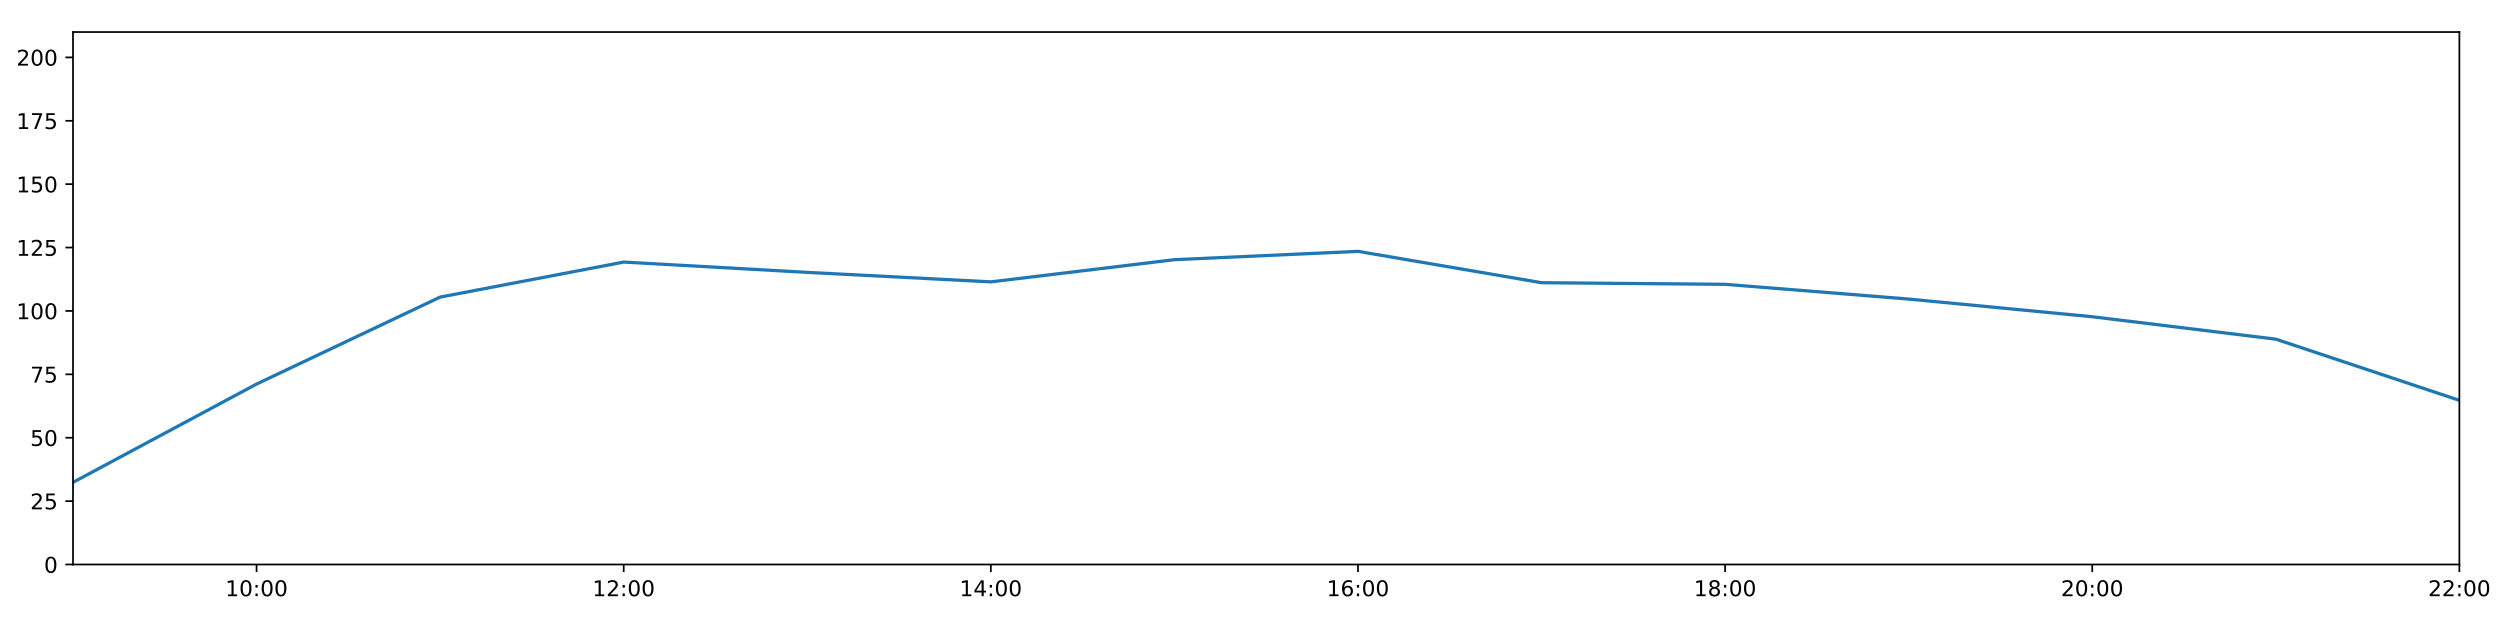
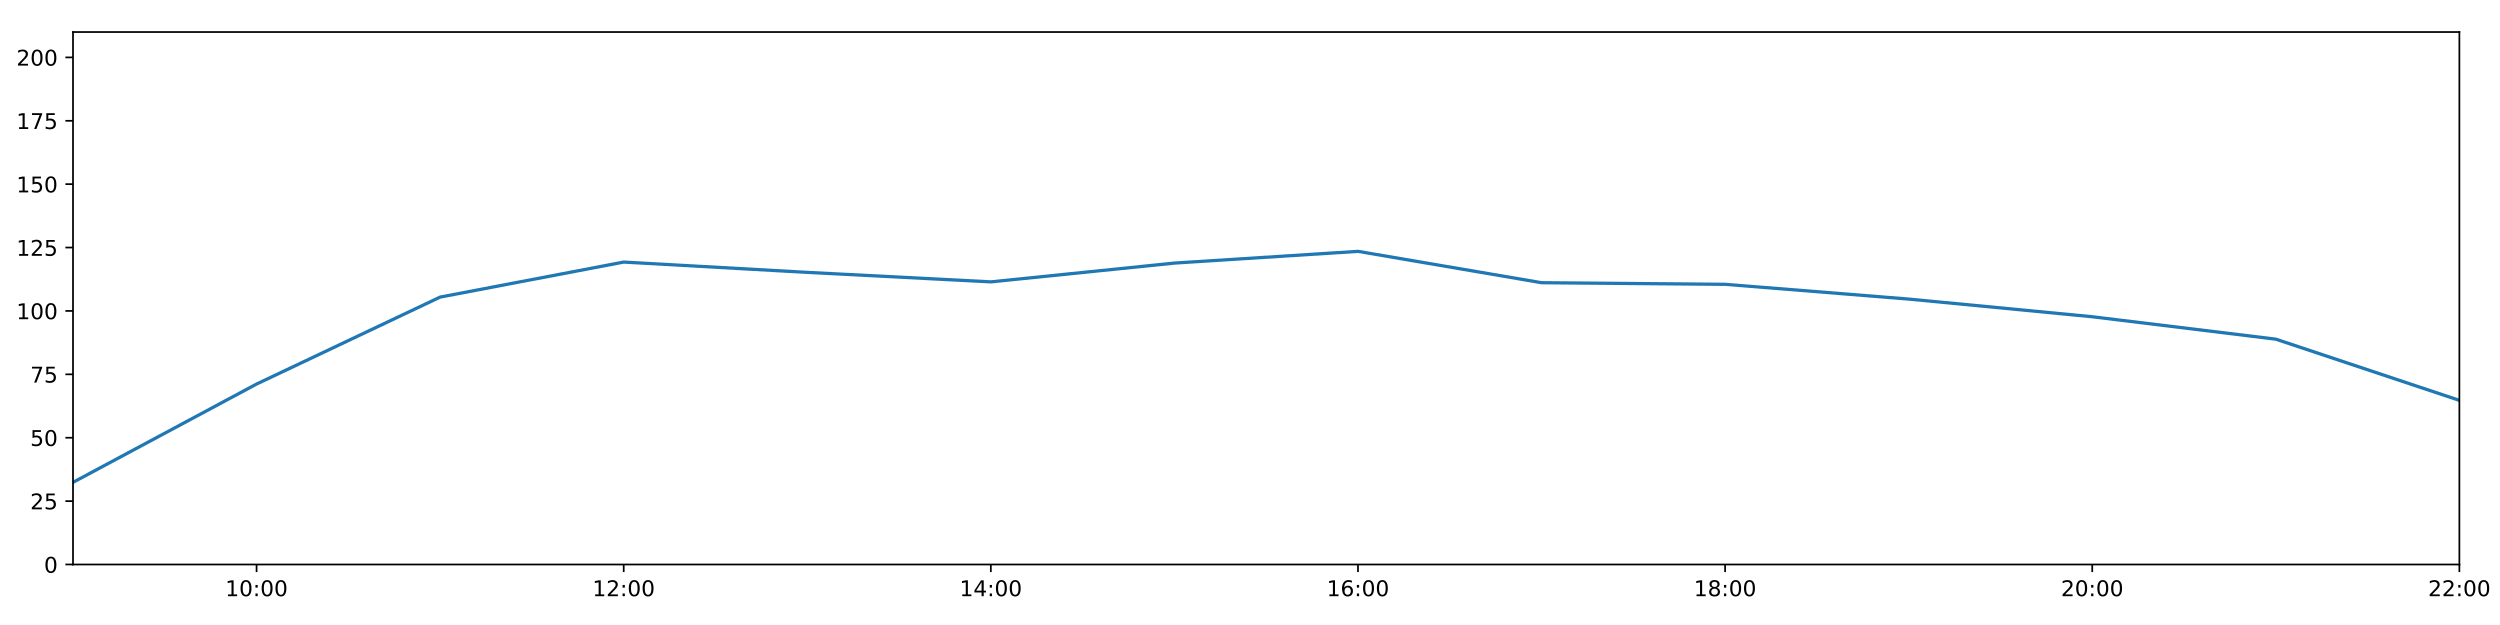
<svg xmlns="http://www.w3.org/2000/svg" xmlns:xlink="http://www.w3.org/1999/xlink" height="288pt" version="1.1" viewBox="0 0 1152 288" width="1152pt">
  <defs>
    <style type="text/css">
*{stroke-linecap:butt;stroke-linejoin:round;}
  </style>
  </defs>
  <g id="figure_1">
    <g id="patch_1">
      <path d="M 0 288  L 1152 288  L 1152 0  L 0 0  z " style="fill:#ffffff;" />
    </g>
    <g id="axes_1">
      <g id="patch_2">
        <path d="M 33.64 260.12  L 1133.28 260.12  L 1133.28 14.76  L 33.64 14.76  z " style="fill:#ffffff;" />
      </g>
      <g id="matplotlib.axis_1">
        <g id="xtick_1">
          <g id="line2d_1">
            <defs>
-               <path d="M 0 0  L 0 3.5  " id="mbf2ba1320b" style="stroke:#000000;stroke-width:0.8;" />
-             </defs>
-             <g>
-               <use style="stroke:#000000;stroke-width:0.8;" x="118.228" xlink:href="#mbf2ba1320b" y="260.12" />
+               <path d="M 0 0  L 0 3.5  " id="mc81fb5fd84" style="stroke:#000000;stroke-width:0.8;" />
+             </defs>
+             <g>
+               <use style="stroke:#000000;stroke-width:0.8;" x="118.228" xlink:href="#mc81fb5fd84" y="260.12" />
            </g>
          </g>
          <g id="text_1">
            <defs>
              <path d="M 12.406 8.297  L 28.516 8.297  L 28.516 63.922  L 10.984 60.406  L 10.984 69.391  L 28.422 72.906  L 38.281 72.906  L 38.281 8.297  L 54.391 8.297  L 54.391 0  L 12.406 0  z " id="DejaVuSans-49" />
              <path d="M 31.781 66.406  Q 24.172 66.406 20.328 58.906  Q 16.5 51.422 16.5 36.375  Q 16.5 21.391 20.328 13.891  Q 24.172 6.391 31.781 6.391  Q 39.453 6.391 43.281 13.891  Q 47.125 21.391 47.125 36.375  Q 47.125 51.422 43.281 58.906  Q 39.453 66.406 31.781 66.406  z M 31.781 74.219  Q 44.047 74.219 50.516 64.516  Q 56.984 54.828 56.984 36.375  Q 56.984 17.969 50.516 8.266  Q 44.047 -1.422 31.781 -1.422  Q 19.531 -1.422 13.062 8.266  Q 6.594 17.969 6.594 36.375  Q 6.594 54.828 13.062 64.516  Q 19.531 74.219 31.781 74.219  z " id="DejaVuSans-48" />
              <path d="M 11.719 12.406  L 22.016 12.406  L 22.016 0  L 11.719 0  z M 11.719 51.703  L 22.016 51.703  L 22.016 39.312  L 11.719 39.312  z " id="DejaVuSans-58" />
            </defs>
            <g transform="translate(103.8183 274.7184)scale(0.1 -0.1)">
              <use xlink:href="#DejaVuSans-49" />
              <use x="63.623" xlink:href="#DejaVuSans-48" />
              <use x="127.246" xlink:href="#DejaVuSans-58" />
              <use x="160.938" xlink:href="#DejaVuSans-48" />
              <use x="224.561" xlink:href="#DejaVuSans-48" />
            </g>
          </g>
        </g>
        <g id="xtick_2">
          <g id="line2d_2">
            <g>
-               <use style="stroke:#000000;stroke-width:0.8;" x="287.403" xlink:href="#mbf2ba1320b" y="260.12" />
+               <use style="stroke:#000000;stroke-width:0.8;" x="287.403" xlink:href="#mc81fb5fd84" y="260.12" />
            </g>
          </g>
          <g id="text_2">
            <defs>
              <path d="M 19.188 8.297  L 53.609 8.297  L 53.609 0  L 7.328 0  L 7.328 8.297  Q 12.938 14.109 22.625 23.891  Q 32.328 33.688 34.812 36.531  Q 39.547 41.844 41.422 45.531  Q 43.312 49.219 43.312 52.781  Q 43.312 58.594 39.234 62.25  Q 35.156 65.922 28.609 65.922  Q 23.969 65.922 18.812 64.312  Q 13.672 62.703 7.812 59.422  L 7.812 69.391  Q 13.766 71.781 18.938 73  Q 24.125 74.219 28.422 74.219  Q 39.75 74.219 46.484 68.547  Q 53.219 62.891 53.219 53.422  Q 53.219 48.922 51.531 44.891  Q 49.859 40.875 45.406 35.406  Q 44.188 33.984 37.641 27.219  Q 31.109 20.453 19.188 8.297  z " id="DejaVuSans-50" />
            </defs>
            <g transform="translate(272.9937 274.7184)scale(0.1 -0.1)">
              <use xlink:href="#DejaVuSans-49" />
              <use x="63.623" xlink:href="#DejaVuSans-50" />
              <use x="127.246" xlink:href="#DejaVuSans-58" />
              <use x="160.938" xlink:href="#DejaVuSans-48" />
              <use x="224.561" xlink:href="#DejaVuSans-48" />
            </g>
          </g>
        </g>
        <g id="xtick_3">
          <g id="line2d_3">
            <g>
-               <use style="stroke:#000000;stroke-width:0.8;" x="456.578" xlink:href="#mbf2ba1320b" y="260.12" />
+               <use style="stroke:#000000;stroke-width:0.8;" x="456.578" xlink:href="#mc81fb5fd84" y="260.12" />
            </g>
          </g>
          <g id="text_3">
            <defs>
              <path d="M 37.797 64.312  L 12.891 25.391  L 37.797 25.391  z M 35.203 72.906  L 47.609 72.906  L 47.609 25.391  L 58.016 25.391  L 58.016 17.188  L 47.609 17.188  L 47.609 0  L 37.797 0  L 37.797 17.188  L 4.891 17.188  L 4.891 26.703  z " id="DejaVuSans-52" />
            </defs>
            <g transform="translate(442.1691 274.7184)scale(0.1 -0.1)">
              <use xlink:href="#DejaVuSans-49" />
              <use x="63.623" xlink:href="#DejaVuSans-52" />
              <use x="127.246" xlink:href="#DejaVuSans-58" />
              <use x="160.938" xlink:href="#DejaVuSans-48" />
              <use x="224.561" xlink:href="#DejaVuSans-48" />
            </g>
          </g>
        </g>
        <g id="xtick_4">
          <g id="line2d_4">
            <g>
-               <use style="stroke:#000000;stroke-width:0.8;" x="625.754" xlink:href="#mbf2ba1320b" y="260.12" />
+               <use style="stroke:#000000;stroke-width:0.8;" x="625.754" xlink:href="#mc81fb5fd84" y="260.12" />
            </g>
          </g>
          <g id="text_4">
            <defs>
              <path d="M 33.016 40.375  Q 26.375 40.375 22.484 35.828  Q 18.609 31.297 18.609 23.391  Q 18.609 15.531 22.484 10.953  Q 26.375 6.391 33.016 6.391  Q 39.656 6.391 43.531 10.953  Q 47.406 15.531 47.406 23.391  Q 47.406 31.297 43.531 35.828  Q 39.656 40.375 33.016 40.375  z M 52.594 71.297  L 52.594 62.312  Q 48.875 64.062 45.094 64.984  Q 41.312 65.922 37.594 65.922  Q 27.828 65.922 22.672 59.328  Q 17.531 52.734 16.797 39.406  Q 19.672 43.656 24.016 45.922  Q 28.375 48.188 33.594 48.188  Q 44.578 48.188 50.953 41.516  Q 57.328 34.859 57.328 23.391  Q 57.328 12.156 50.688 5.359  Q 44.047 -1.422 33.016 -1.422  Q 20.359 -1.422 13.672 8.266  Q 6.984 17.969 6.984 36.375  Q 6.984 53.656 15.188 63.938  Q 23.391 74.219 37.203 74.219  Q 40.922 74.219 44.703 73.484  Q 48.484 72.75 52.594 71.297  z " id="DejaVuSans-54" />
            </defs>
            <g transform="translate(611.3445 274.7184)scale(0.1 -0.1)">
              <use xlink:href="#DejaVuSans-49" />
              <use x="63.623" xlink:href="#DejaVuSans-54" />
              <use x="127.246" xlink:href="#DejaVuSans-58" />
              <use x="160.938" xlink:href="#DejaVuSans-48" />
              <use x="224.561" xlink:href="#DejaVuSans-48" />
            </g>
          </g>
        </g>
        <g id="xtick_5">
          <g id="line2d_5">
            <g>
-               <use style="stroke:#000000;stroke-width:0.8;" x="794.929" xlink:href="#mbf2ba1320b" y="260.12" />
+               <use style="stroke:#000000;stroke-width:0.8;" x="794.929" xlink:href="#mc81fb5fd84" y="260.12" />
            </g>
          </g>
          <g id="text_5">
            <defs>
              <path d="M 31.781 34.625  Q 24.75 34.625 20.719 30.859  Q 16.703 27.094 16.703 20.516  Q 16.703 13.922 20.719 10.156  Q 24.75 6.391 31.781 6.391  Q 38.812 6.391 42.859 10.172  Q 46.922 13.969 46.922 20.516  Q 46.922 27.094 42.891 30.859  Q 38.875 34.625 31.781 34.625  z M 21.922 38.812  Q 15.578 40.375 12.031 44.719  Q 8.5 49.078 8.5 55.328  Q 8.5 64.062 14.719 69.141  Q 20.953 74.219 31.781 74.219  Q 42.672 74.219 48.875 69.141  Q 55.078 64.062 55.078 55.328  Q 55.078 49.078 51.531 44.719  Q 48 40.375 41.703 38.812  Q 48.828 37.156 52.797 32.312  Q 56.781 27.484 56.781 20.516  Q 56.781 9.906 50.312 4.234  Q 43.844 -1.422 31.781 -1.422  Q 19.734 -1.422 13.25 4.234  Q 6.781 9.906 6.781 20.516  Q 6.781 27.484 10.781 32.312  Q 14.797 37.156 21.922 38.812  z M 18.312 54.391  Q 18.312 48.734 21.844 45.562  Q 25.391 42.391 31.781 42.391  Q 38.141 42.391 41.719 45.562  Q 45.312 48.734 45.312 54.391  Q 45.312 60.062 41.719 63.234  Q 38.141 66.406 31.781 66.406  Q 25.391 66.406 21.844 63.234  Q 18.312 60.062 18.312 54.391  z " id="DejaVuSans-56" />
            </defs>
            <g transform="translate(780.5199 274.7184)scale(0.1 -0.1)">
              <use xlink:href="#DejaVuSans-49" />
              <use x="63.623" xlink:href="#DejaVuSans-56" />
              <use x="127.246" xlink:href="#DejaVuSans-58" />
              <use x="160.938" xlink:href="#DejaVuSans-48" />
              <use x="224.561" xlink:href="#DejaVuSans-48" />
            </g>
          </g>
        </g>
        <g id="xtick_6">
          <g id="line2d_6">
            <g>
-               <use style="stroke:#000000;stroke-width:0.8;" x="964.105" xlink:href="#mbf2ba1320b" y="260.12" />
+               <use style="stroke:#000000;stroke-width:0.8;" x="964.105" xlink:href="#mc81fb5fd84" y="260.12" />
            </g>
          </g>
          <g id="text_6">
            <g transform="translate(949.6952 274.7184)scale(0.1 -0.1)">
              <use xlink:href="#DejaVuSans-50" />
              <use x="63.623" xlink:href="#DejaVuSans-48" />
              <use x="127.246" xlink:href="#DejaVuSans-58" />
              <use x="160.938" xlink:href="#DejaVuSans-48" />
              <use x="224.561" xlink:href="#DejaVuSans-48" />
            </g>
          </g>
        </g>
        <g id="xtick_7">
          <g id="line2d_7">
            <g>
-               <use style="stroke:#000000;stroke-width:0.8;" x="1133.28" xlink:href="#mbf2ba1320b" y="260.12" />
+               <use style="stroke:#000000;stroke-width:0.8;" x="1133.28" xlink:href="#mc81fb5fd84" y="260.12" />
            </g>
          </g>
          <g id="text_7">
            <g transform="translate(1118.871 274.7184)scale(0.1 -0.1)">
              <use xlink:href="#DejaVuSans-50" />
              <use x="63.623" xlink:href="#DejaVuSans-50" />
              <use x="127.246" xlink:href="#DejaVuSans-58" />
              <use x="160.938" xlink:href="#DejaVuSans-48" />
              <use x="224.561" xlink:href="#DejaVuSans-48" />
            </g>
          </g>
        </g>
      </g>
      <g id="matplotlib.axis_2">
        <g id="ytick_1">
          <g id="line2d_8">
            <defs>
-               <path d="M 0 0  L -3.5 0  " id="m9b1c0250d7" style="stroke:#000000;stroke-width:0.8;" />
-             </defs>
-             <g>
-               <use style="stroke:#000000;stroke-width:0.8;" x="33.64" xlink:href="#m9b1c0250d7" y="260.12" />
+               <path d="M 0 0  L -3.5 0  " id="m137d8f1c12" style="stroke:#000000;stroke-width:0.8;" />
+             </defs>
+             <g>
+               <use style="stroke:#000000;stroke-width:0.8;" x="33.64" xlink:href="#m137d8f1c12" y="260.12" />
            </g>
          </g>
          <g id="text_8">
            <g transform="translate(20.2775 263.9192)scale(0.1 -0.1)">
              <use xlink:href="#DejaVuSans-48" />
            </g>
          </g>
        </g>
        <g id="ytick_2">
          <g id="line2d_9">
            <g>
-               <use style="stroke:#000000;stroke-width:0.8;" x="33.64" xlink:href="#m9b1c0250d7" y="230.91" />
+               <use style="stroke:#000000;stroke-width:0.8;" x="33.64" xlink:href="#m137d8f1c12" y="230.91" />
            </g>
          </g>
          <g id="text_9">
            <defs>
              <path d="M 10.797 72.906  L 49.516 72.906  L 49.516 64.594  L 19.828 64.594  L 19.828 46.734  Q 21.969 47.469 24.109 47.828  Q 26.266 48.188 28.422 48.188  Q 40.625 48.188 47.75 41.5  Q 54.891 34.812 54.891 23.391  Q 54.891 11.625 47.562 5.094  Q 40.234 -1.422 26.906 -1.422  Q 22.312 -1.422 17.547 -0.641  Q 12.797 0.141 7.719 1.703  L 7.719 11.625  Q 12.109 9.234 16.797 8.062  Q 21.484 6.891 26.703 6.891  Q 35.156 6.891 40.078 11.328  Q 45.016 15.766 45.016 23.391  Q 45.016 31 40.078 35.438  Q 35.156 39.891 26.703 39.891  Q 22.75 39.891 18.812 39.016  Q 14.891 38.141 10.797 36.281  z " id="DejaVuSans-53" />
            </defs>
            <g transform="translate(13.915 234.7097)scale(0.1 -0.1)">
              <use xlink:href="#DejaVuSans-50" />
              <use x="63.623" xlink:href="#DejaVuSans-53" />
            </g>
          </g>
        </g>
        <g id="ytick_3">
          <g id="line2d_10">
            <g>
-               <use style="stroke:#000000;stroke-width:0.8;" x="33.64" xlink:href="#m9b1c0250d7" y="201.701" />
+               <use style="stroke:#000000;stroke-width:0.8;" x="33.64" xlink:href="#m137d8f1c12" y="201.701" />
            </g>
          </g>
          <g id="text_10">
            <g transform="translate(13.915 205.5002)scale(0.1 -0.1)">
              <use xlink:href="#DejaVuSans-53" />
              <use x="63.623" xlink:href="#DejaVuSans-48" />
            </g>
          </g>
        </g>
        <g id="ytick_4">
          <g id="line2d_11">
            <g>
-               <use style="stroke:#000000;stroke-width:0.8;" x="33.64" xlink:href="#m9b1c0250d7" y="172.491" />
+               <use style="stroke:#000000;stroke-width:0.8;" x="33.64" xlink:href="#m137d8f1c12" y="172.491" />
            </g>
          </g>
          <g id="text_11">
            <defs>
              <path d="M 8.203 72.906  L 55.078 72.906  L 55.078 68.703  L 28.609 0  L 18.312 0  L 43.219 64.594  L 8.203 64.594  z " id="DejaVuSans-55" />
            </defs>
            <g transform="translate(13.915 176.2906)scale(0.1 -0.1)">
              <use xlink:href="#DejaVuSans-55" />
              <use x="63.623" xlink:href="#DejaVuSans-53" />
            </g>
          </g>
        </g>
        <g id="ytick_5">
          <g id="line2d_12">
            <g>
-               <use style="stroke:#000000;stroke-width:0.8;" x="33.64" xlink:href="#m9b1c0250d7" y="143.282" />
+               <use style="stroke:#000000;stroke-width:0.8;" x="33.64" xlink:href="#m137d8f1c12" y="143.282" />
            </g>
          </g>
          <g id="text_12">
            <g transform="translate(7.5525 147.0811)scale(0.1 -0.1)">
              <use xlink:href="#DejaVuSans-49" />
              <use x="63.623" xlink:href="#DejaVuSans-48" />
              <use x="127.246" xlink:href="#DejaVuSans-48" />
            </g>
          </g>
        </g>
        <g id="ytick_6">
          <g id="line2d_13">
            <g>
-               <use style="stroke:#000000;stroke-width:0.8;" x="33.64" xlink:href="#m9b1c0250d7" y="114.072" />
+               <use style="stroke:#000000;stroke-width:0.8;" x="33.64" xlink:href="#m137d8f1c12" y="114.072" />
            </g>
          </g>
          <g id="text_13">
            <g transform="translate(7.5525 117.8716)scale(0.1 -0.1)">
              <use xlink:href="#DejaVuSans-49" />
              <use x="63.623" xlink:href="#DejaVuSans-50" />
              <use x="127.246" xlink:href="#DejaVuSans-53" />
            </g>
          </g>
        </g>
        <g id="ytick_7">
          <g id="line2d_14">
            <g>
-               <use style="stroke:#000000;stroke-width:0.8;" x="33.64" xlink:href="#m9b1c0250d7" y="84.863" />
+               <use style="stroke:#000000;stroke-width:0.8;" x="33.64" xlink:href="#m137d8f1c12" y="84.863" />
            </g>
          </g>
          <g id="text_14">
            <g transform="translate(7.5525 88.66208)scale(0.1 -0.1)">
              <use xlink:href="#DejaVuSans-49" />
              <use x="63.623" xlink:href="#DejaVuSans-53" />
              <use x="127.246" xlink:href="#DejaVuSans-48" />
            </g>
          </g>
        </g>
        <g id="ytick_8">
          <g id="line2d_15">
            <g>
-               <use style="stroke:#000000;stroke-width:0.8;" x="33.64" xlink:href="#m9b1c0250d7" y="55.653" />
+               <use style="stroke:#000000;stroke-width:0.8;" x="33.64" xlink:href="#m137d8f1c12" y="55.653" />
            </g>
          </g>
          <g id="text_15">
            <g transform="translate(7.5525 59.45255)scale(0.1 -0.1)">
              <use xlink:href="#DejaVuSans-49" />
              <use x="63.623" xlink:href="#DejaVuSans-55" />
              <use x="127.246" xlink:href="#DejaVuSans-53" />
            </g>
          </g>
        </g>
        <g id="ytick_9">
          <g id="line2d_16">
            <g>
-               <use style="stroke:#000000;stroke-width:0.8;" x="33.64" xlink:href="#m9b1c0250d7" y="26.444" />
+               <use style="stroke:#000000;stroke-width:0.8;" x="33.64" xlink:href="#m137d8f1c12" y="26.444" />
            </g>
          </g>
          <g id="text_16">
            <g transform="translate(7.5525 30.24303)scale(0.1 -0.1)">
              <use xlink:href="#DejaVuSans-50" />
              <use x="63.623" xlink:href="#DejaVuSans-48" />
              <use x="127.246" xlink:href="#DejaVuSans-48" />
            </g>
          </g>
        </g>
      </g>
      <g id="line2d_17">
-         <path clip-path="url(#pdfca05aa43)" d="M 33.64 222.264  L 118.228 176.964  L 202.815 136.898  L 287.403 120.76  L 371.991 125.514  L 456.578 129.884  L 541.166 119.66  L 625.754 115.825  L 710.342 130.27  L 794.929 131.014  L 879.517 137.812  L 964.105 145.959  L 1048.692 156.286  L 1133.28 184.48  " style="fill:none;stroke:#1f77b4;stroke-linecap:square;stroke-width:1.5;" />
+         <path clip-path="url(#p49fc98e26d)" d="M 33.64 222.264  L 118.228 176.964  L 202.815 136.898  L 287.403 120.76  L 371.991 125.514  L 456.578 129.884  L 541.166 121.229  L 625.754 115.825  L 710.342 130.27  L 794.929 131.014  L 879.517 137.812  L 964.105 145.959  L 1048.692 156.286  L 1133.28 184.48  " style="fill:none;stroke:#1f77b4;stroke-linecap:square;stroke-width:1.5;" />
      </g>
      <g id="patch_3">
        <path d="M 33.64 260.12  L 33.64 14.76  " style="fill:none;stroke:#000000;stroke-linecap:square;stroke-linejoin:miter;stroke-width:0.8;" />
      </g>
      <g id="patch_4">
        <path d="M 1133.28 260.12  L 1133.28 14.76  " style="fill:none;stroke:#000000;stroke-linecap:square;stroke-linejoin:miter;stroke-width:0.8;" />
      </g>
      <g id="patch_5">
        <path d="M 33.64 260.12  L 1133.28 260.12  " style="fill:none;stroke:#000000;stroke-linecap:square;stroke-linejoin:miter;stroke-width:0.8;" />
      </g>
      <g id="patch_6">
        <path d="M 33.64 14.76  L 1133.28 14.76  " style="fill:none;stroke:#000000;stroke-linecap:square;stroke-linejoin:miter;stroke-width:0.8;" />
      </g>
    </g>
  </g>
  <defs>
-     <clipPath id="pdfca05aa43">
+     <clipPath id="p49fc98e26d">
      <rect height="245.36" width="1099.64" x="33.64" y="14.76" />
    </clipPath>
  </defs>
</svg>
